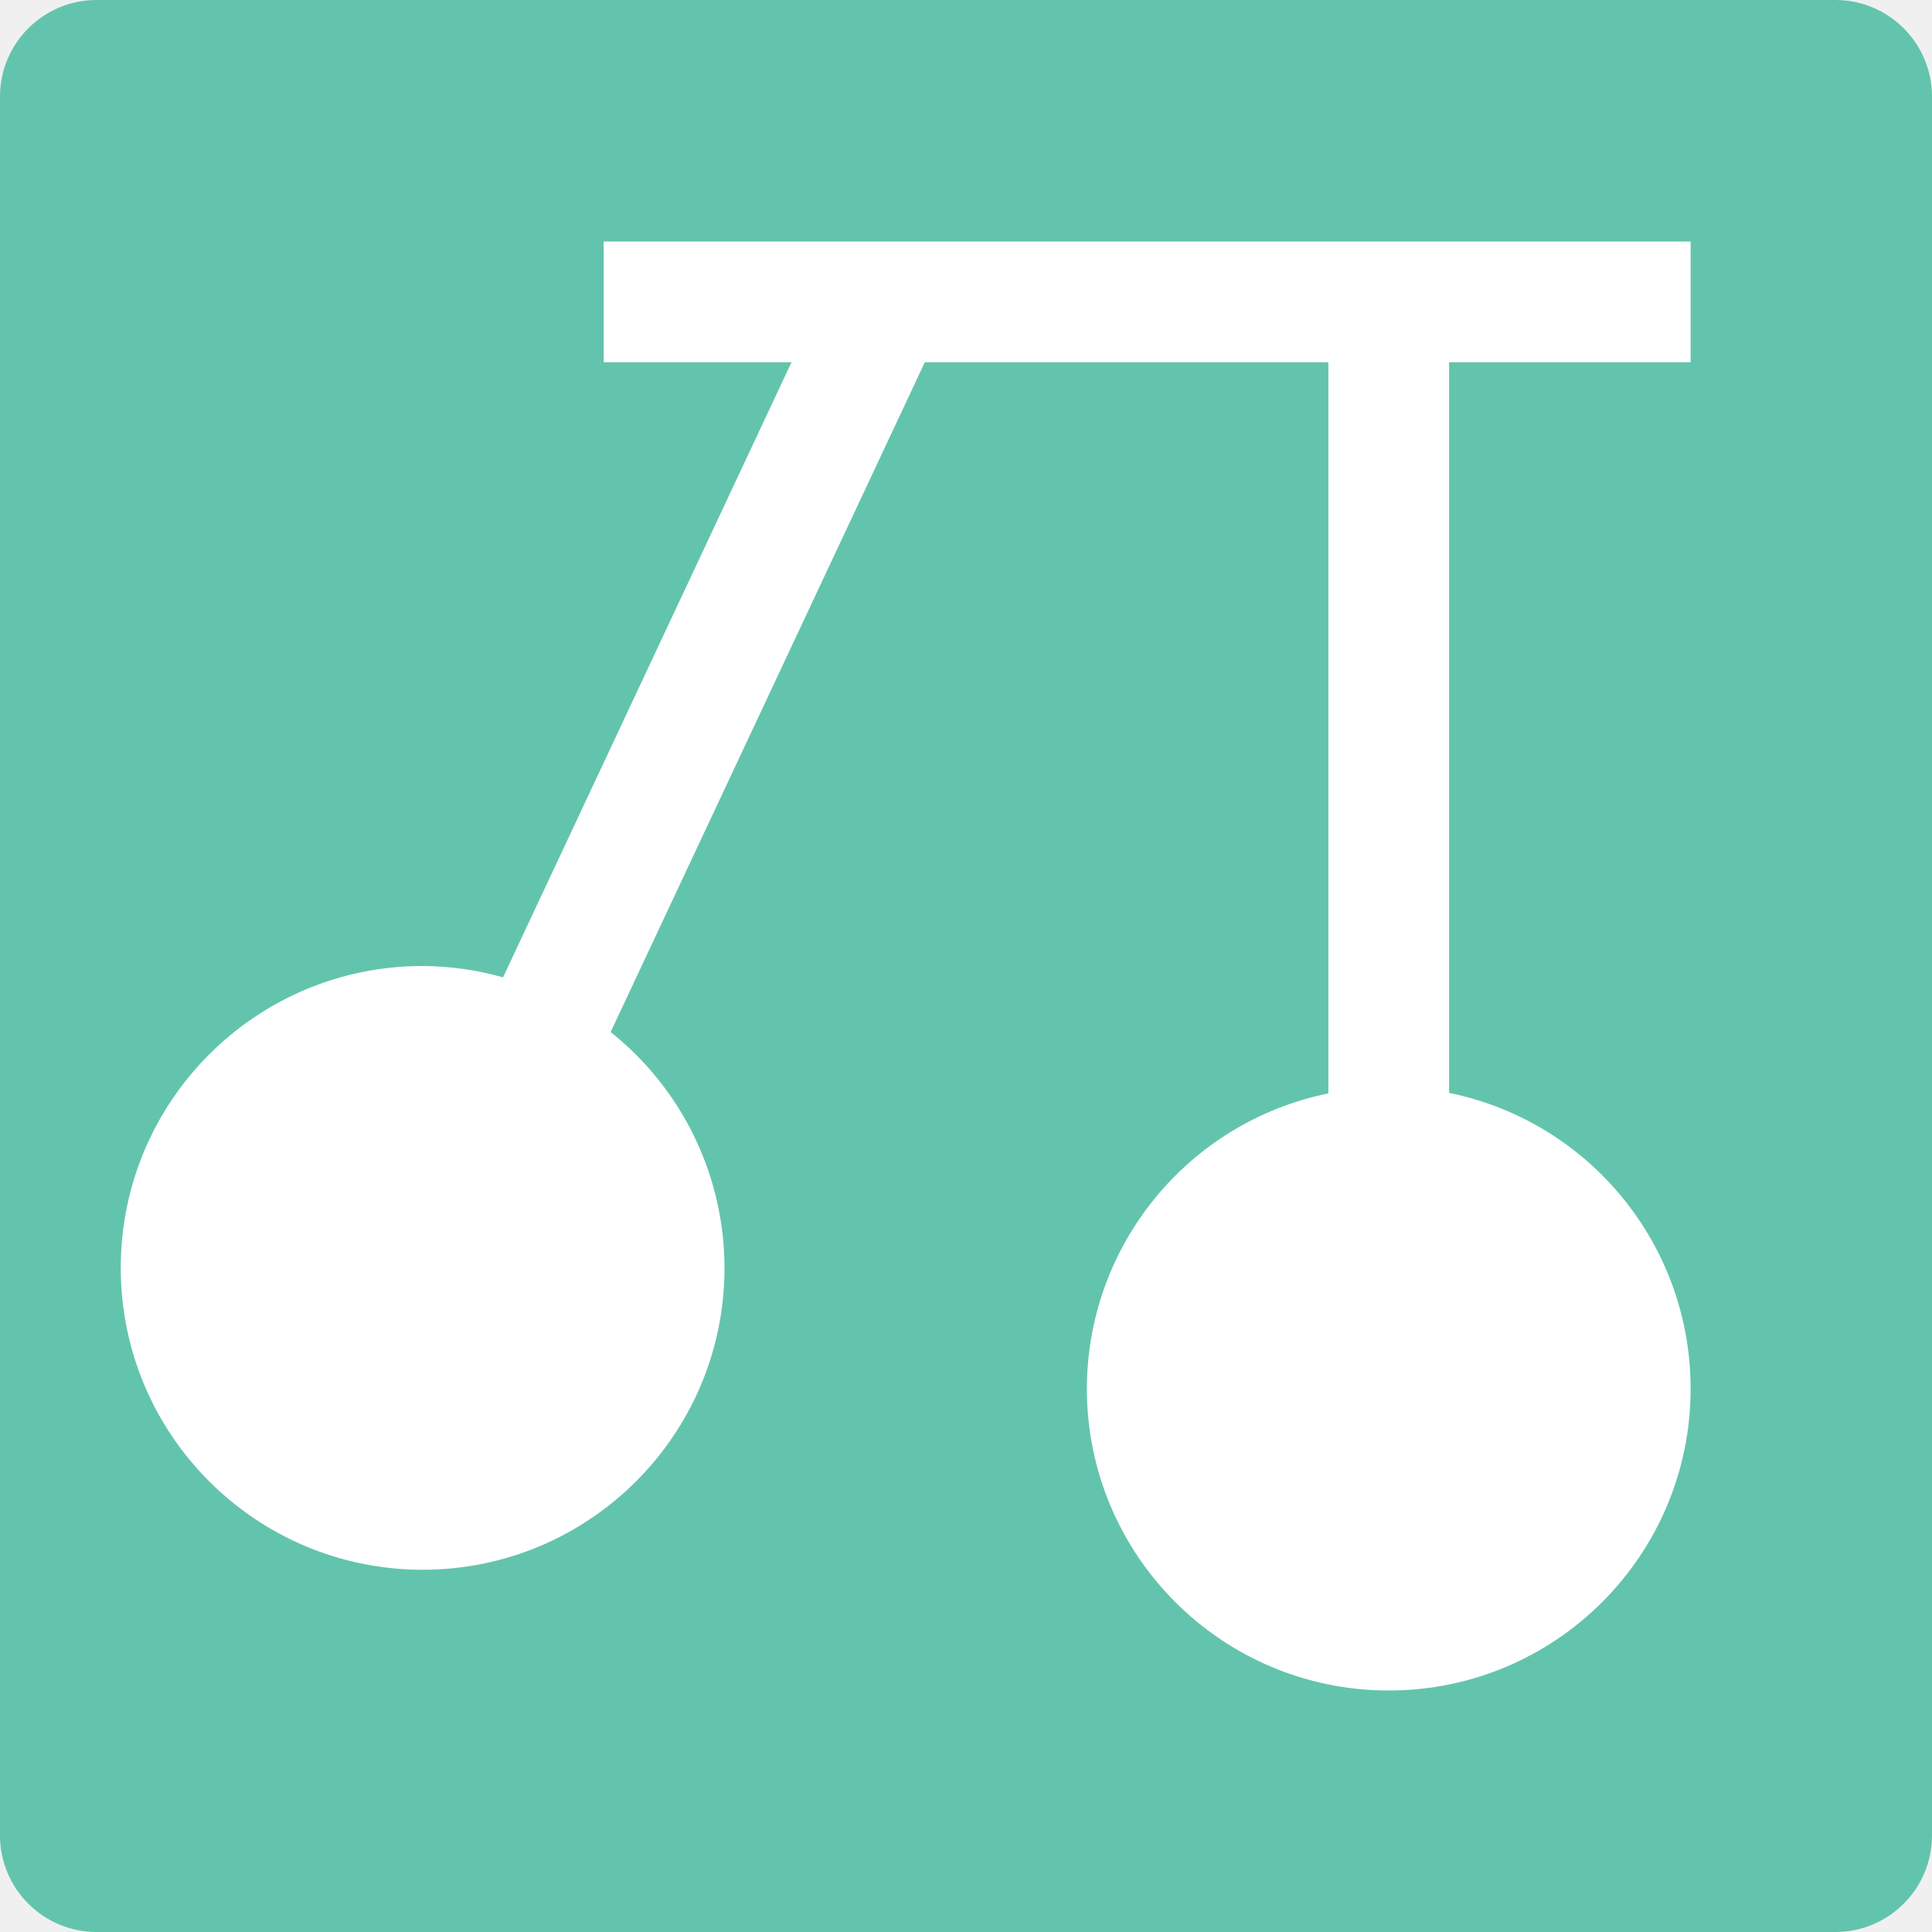
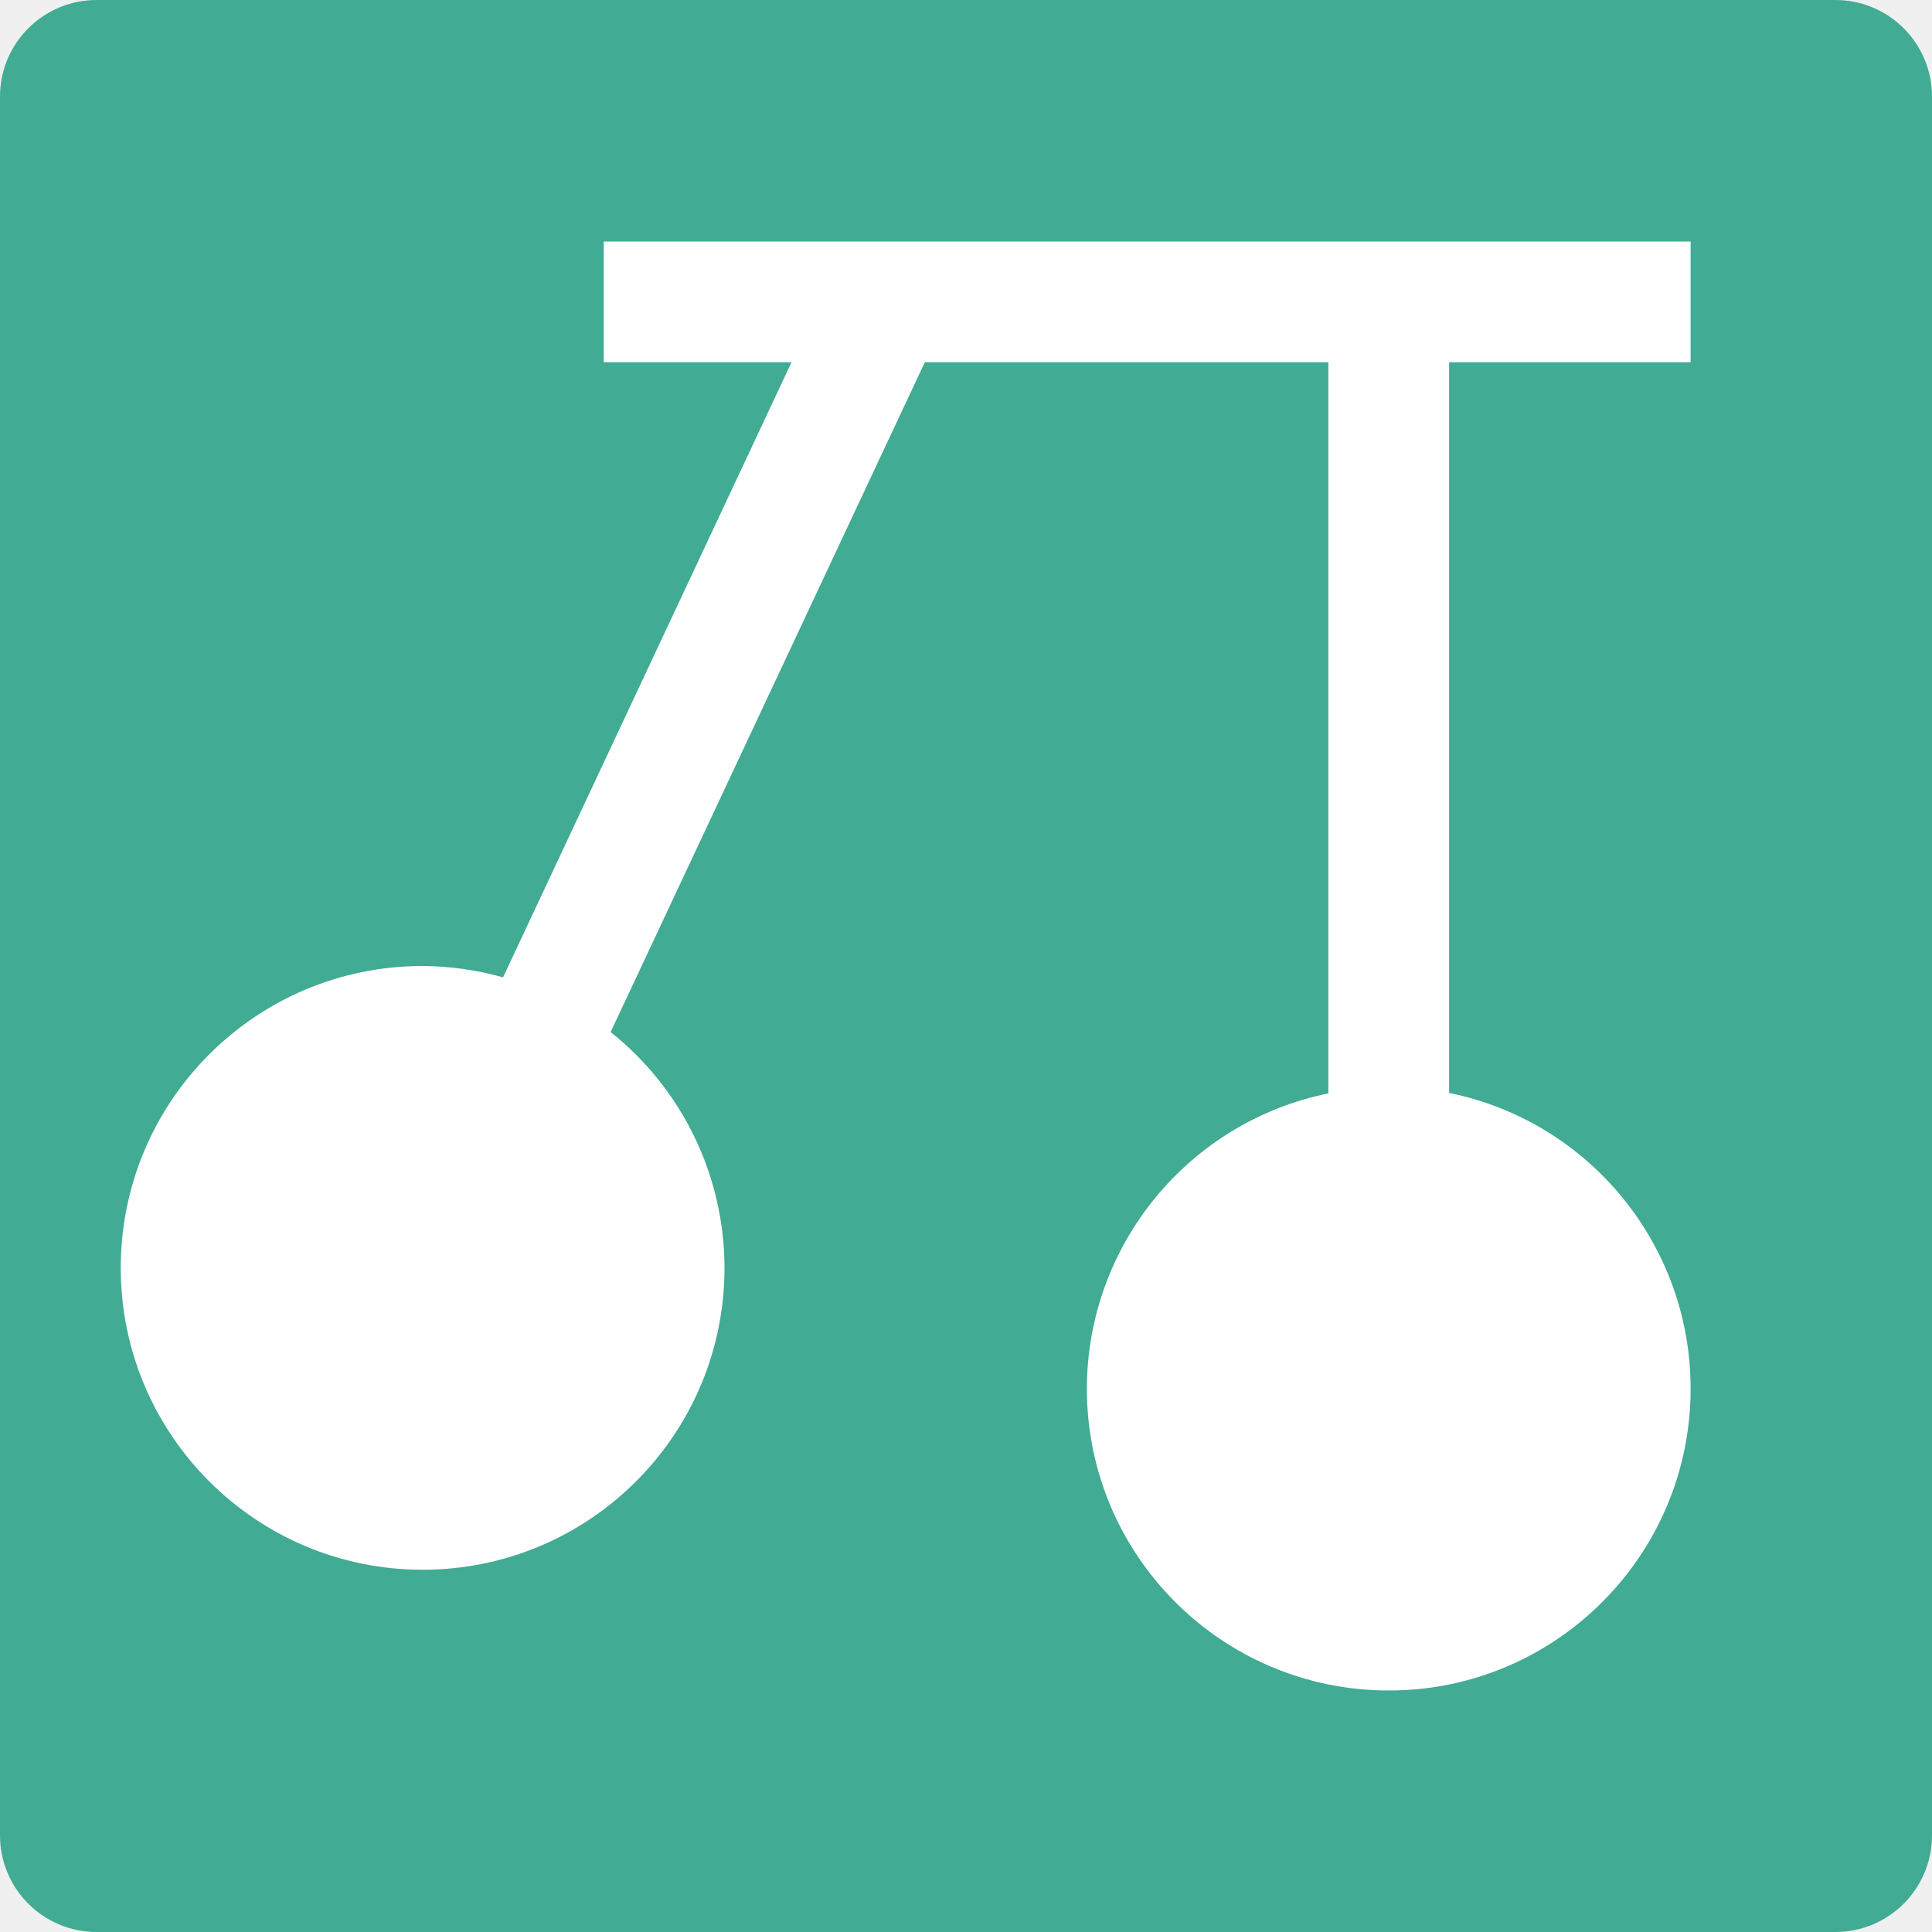
<svg xmlns="http://www.w3.org/2000/svg" width="16" height="16" version="1">
-   <rect fill="#63c4ad" width="16" height="16" x="-16" y="-16" rx=".8" ry=".8" transform="matrix(0,-1,-1,0,0,0)" />
+   <rect fill="#41ab93" width="16" height="16" x="-16" y="-16" rx=".8" ry=".8" transform="matrix(0,-1,-1,0,0,0)" />
  <path fill="#fff" d="m5 2v1h1.555l-2.389 5.094a2.5 2.5 0 0 0 -0.666 -0.094 2.5 2.5 0 0 0 -2.5 2.5 2.5 2.5 0 0 0 2.5 2.5 2.5 2.5 0 0 0 2.5 -2.5 2.5 2.5 0 0 0 -0.943 -1.953l2.602-5.547h3.342v6.055a2.5 2.5 0 0 0 -2 2.445 2.5 2.5 0 0 0 2.5 2.5 2.5 2.5 0 0 0 2.5 -2.5 2.5 2.5 0 0 0 -2 -2.449v-6.051h2v-1h-9z" />
</svg>
